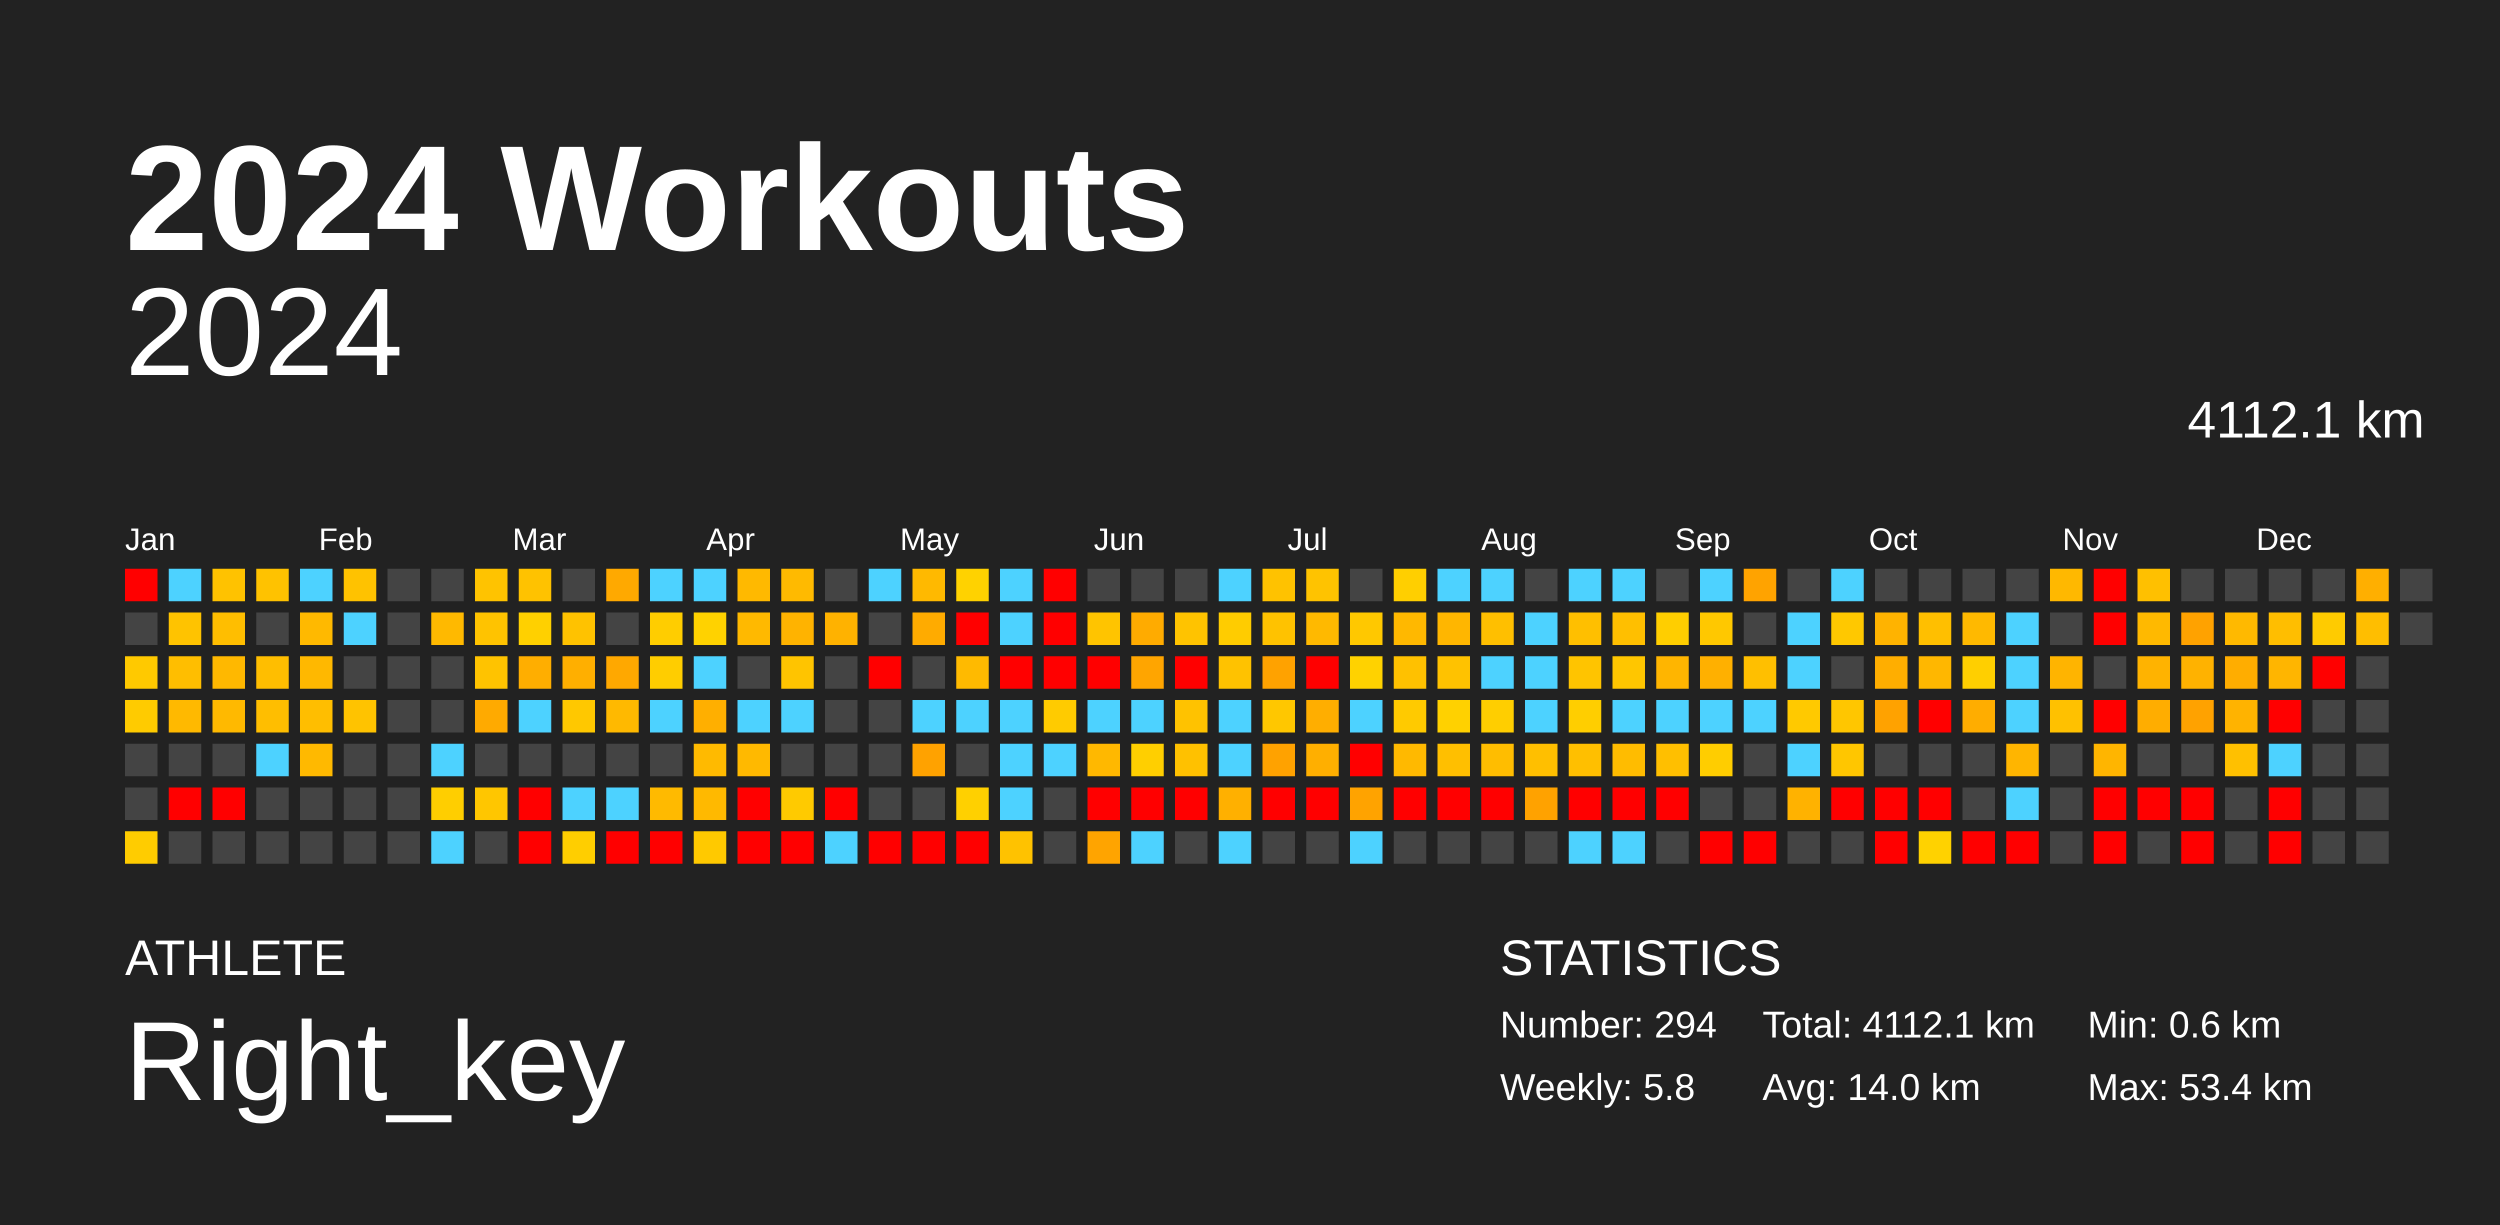
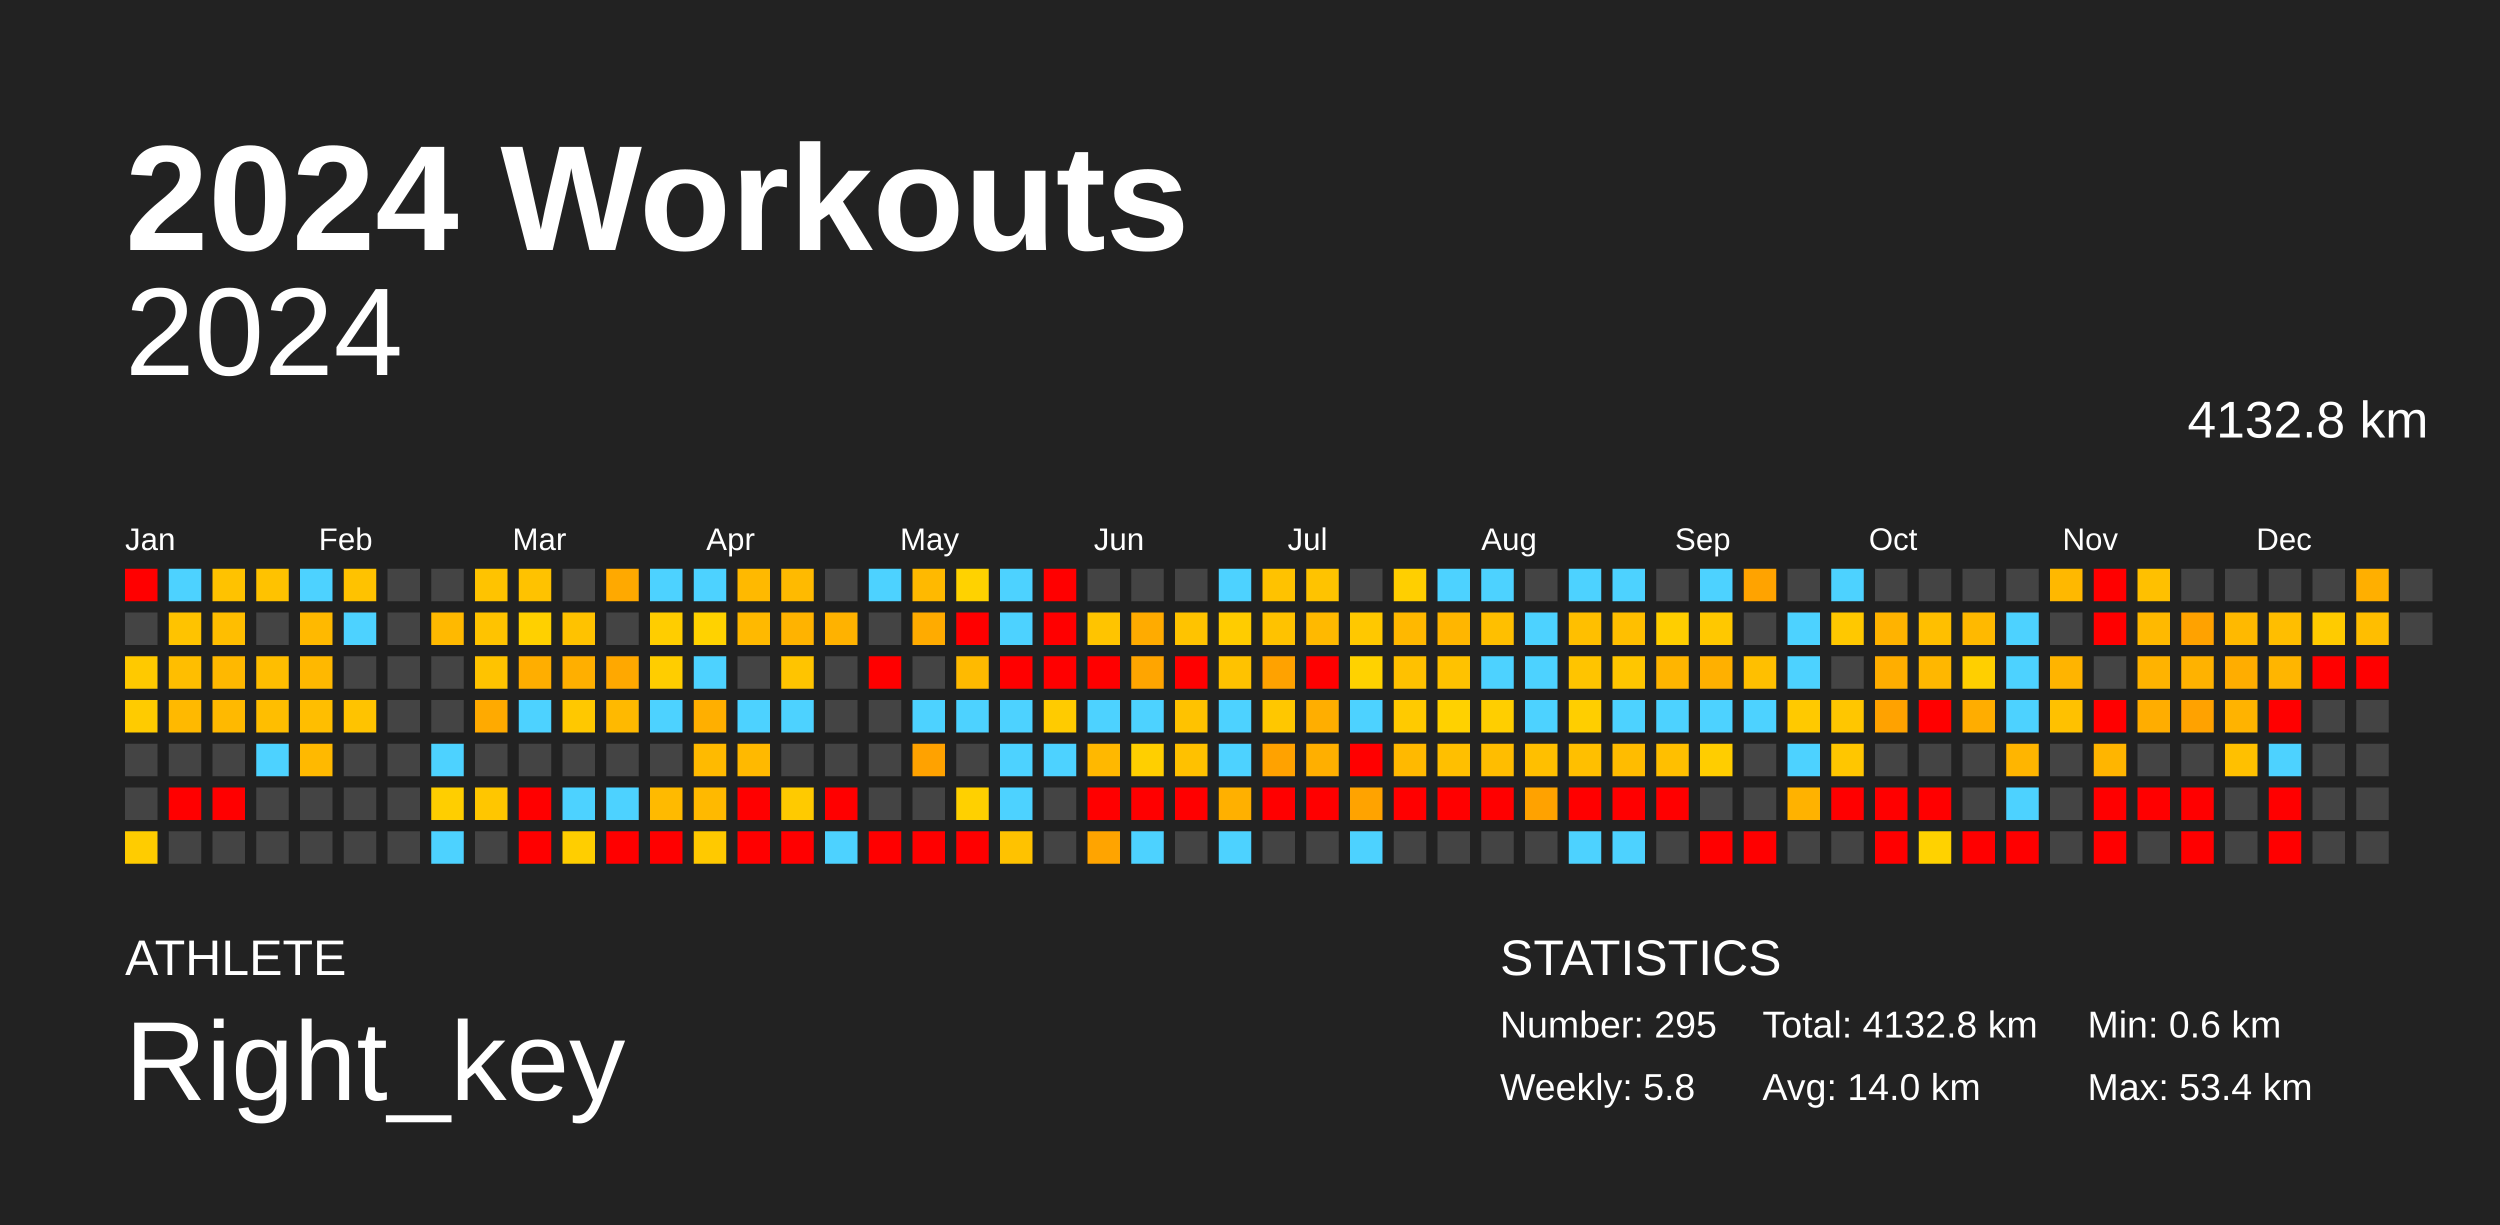
<svg xmlns="http://www.w3.org/2000/svg" baseProfile="full" height="98mm" version="1.1" viewBox="0,0,200,98" width="200mm">
  <defs />
  <rect fill="#222222" height="98" width="200" x="0" y="0" />
  <text fill="#FFFFFF" style="font-size:12px; font-family:Arial; font-weight:bold;" x="10" y="20">2024 Workouts</text>
  <text fill="#FFFFFF" style="font-size:4px; font-family:Arial" x="10" y="78">ATHLETE</text>
  <text fill="#FFFFFF" style="font-size:9px; font-family:Arial" x="10" y="88">Right_key</text>
  <text fill="#FFFFFF" style="font-size:4px; font-family:Arial" x="120" y="78">STATISTICS</text>
-   <text fill="#FFFFFF" style="font-size:3px; font-family:Arial" x="120" y="83">Number: 294</text>
+   <text fill="#FFFFFF" style="font-size:3px; font-family:Arial" x="120" y="83">Number: 295</text>
  <text fill="#FFFFFF" style="font-size:3px; font-family:Arial" x="120" y="88">Weekly: 5.8</text>
-   <text fill="#FFFFFF" style="font-size:3px; font-family:Arial" x="141" y="83">Total: 4112.1 km</text>
+   <text fill="#FFFFFF" style="font-size:3px; font-family:Arial" x="141" y="83">Total: 4132.8 km</text>
  <text fill="#FFFFFF" style="font-size:3px; font-family:Arial" x="141" y="88">Avg: 14.0 km</text>
  <text fill="#FFFFFF" style="font-size:3px; font-family:Arial" x="167" y="83">Min: 0.6 km</text>
  <text fill="#FFFFFF" style="font-size:3px; font-family:Arial" x="167" y="88">Max: 53.4 km</text>
  <text alignment-baseline="hanging" fill="#FFFFFF" style="font-size:10.0px; font-family:Arial;" x="10" y="30">2024</text>
-   <text alignment-baseline="hanging" fill="#FFFFFF" style="font-size:4.125px; font-family:Arial;" x="175" y="35">4112.1 km</text>
+   <text alignment-baseline="hanging" fill="#FFFFFF" style="font-size:4.125px; font-family:Arial;" x="175" y="35">4132.8 km</text>
  <text fill="#FFFFFF" style="font-size:2.5px; font-family:Arial" x="10.0" y="44">Jan</text>
  <text fill="#FFFFFF" style="font-size:2.5px; font-family:Arial" x="25.5" y="44">Feb</text>
  <text fill="#FFFFFF" style="font-size:2.5px; font-family:Arial" x="41.0" y="44">Mar</text>
  <text fill="#FFFFFF" style="font-size:2.5px; font-family:Arial" x="56.5" y="44">Apr</text>
  <text fill="#FFFFFF" style="font-size:2.5px; font-family:Arial" x="72.0" y="44">May</text>
  <text fill="#FFFFFF" style="font-size:2.5px; font-family:Arial" x="87.5" y="44">Jun</text>
  <text fill="#FFFFFF" style="font-size:2.5px; font-family:Arial" x="103.0" y="44">Jul</text>
  <text fill="#FFFFFF" style="font-size:2.5px; font-family:Arial" x="118.5" y="44">Aug</text>
  <text fill="#FFFFFF" style="font-size:2.5px; font-family:Arial" x="134.0" y="44">Sep</text>
  <text fill="#FFFFFF" style="font-size:2.5px; font-family:Arial" x="149.5" y="44">Oct</text>
  <text fill="#FFFFFF" style="font-size:2.5px; font-family:Arial" x="165.0" y="44">Nov</text>
  <text fill="#FFFFFF" style="font-size:2.5px; font-family:Arial" x="180.5" y="44">Dec</text>
  <rect fill="red" height="2.6" width="2.6" x="10.0" y="45.5" />
  <rect fill="#444444" height="2.6" width="2.6" x="10.0" y="49.0" />
  <rect fill="#ffc900" height="2.6" width="2.6" x="10.0" y="52.5" />
  <rect fill="#ffcb00" height="2.6" width="2.6" x="10.0" y="56.0" />
  <rect fill="#444444" height="2.6" width="2.6" x="10.0" y="59.5" />
  <rect fill="#444444" height="2.6" width="2.6" x="10.0" y="63.0" />
  <rect fill="#ffcc00" height="2.6" width="2.6" x="10.0" y="66.5" />
  <rect fill="#4dd2ff" height="2.6" width="2.6" x="13.5" y="45.5" />
  <rect fill="#ffc300" height="2.6" width="2.6" x="13.5" y="49.0" />
  <rect fill="#ffbe00" height="2.6" width="2.6" x="13.5" y="52.5" />
  <rect fill="#ffb900" height="2.6" width="2.6" x="13.5" y="56.0" />
  <rect fill="#444444" height="2.6" width="2.6" x="13.5" y="59.5" />
  <rect fill="red" height="2.6" width="2.6" x="13.5" y="63.0" />
  <rect fill="#444444" height="2.6" width="2.6" x="13.5" y="66.5" />
  <rect fill="#ffc200" height="2.6" width="2.6" x="17.0" y="45.5" />
  <rect fill="#ffbe00" height="2.6" width="2.6" x="17.0" y="49.0" />
  <rect fill="#ffb800" height="2.6" width="2.6" x="17.0" y="52.5" />
  <rect fill="#ffb900" height="2.6" width="2.6" x="17.0" y="56.0" />
  <rect fill="#444444" height="2.6" width="2.6" x="17.0" y="59.5" />
  <rect fill="red" height="2.6" width="2.6" x="17.0" y="63.0" />
  <rect fill="#444444" height="2.6" width="2.6" x="17.0" y="66.5" />
  <rect fill="#ffc200" height="2.6" width="2.6" x="20.5" y="45.5" />
  <rect fill="#444444" height="2.6" width="2.6" x="20.5" y="49.0" />
  <rect fill="#ffbe00" height="2.6" width="2.6" x="20.5" y="52.5" />
  <rect fill="#ffbe00" height="2.6" width="2.6" x="20.5" y="56.0" />
  <rect fill="#4dd2ff" height="2.6" width="2.6" x="20.5" y="59.5" />
  <rect fill="#444444" height="2.6" width="2.6" x="20.5" y="63.0" />
  <rect fill="#444444" height="2.6" width="2.6" x="20.5" y="66.5" />
  <rect fill="#4dd2ff" height="2.6" width="2.6" x="24.0" y="45.5" />
  <rect fill="#ffb900" height="2.6" width="2.6" x="24.0" y="49.0" />
  <rect fill="#ffb800" height="2.6" width="2.6" x="24.0" y="52.5" />
  <rect fill="#ffbe00" height="2.6" width="2.6" x="24.0" y="56.0" />
  <rect fill="#ffb900" height="2.6" width="2.6" x="24.0" y="59.5" />
  <rect fill="#444444" height="2.6" width="2.6" x="24.0" y="63.0" />
  <rect fill="#444444" height="2.6" width="2.6" x="24.0" y="66.5" />
  <rect fill="#ffc200" height="2.6" width="2.6" x="27.5" y="45.5" />
  <rect fill="#4dd2ff" height="2.6" width="2.6" x="27.5" y="49.0" />
  <rect fill="#444444" height="2.6" width="2.6" x="27.5" y="52.5" />
  <rect fill="#ffc300" height="2.6" width="2.6" x="27.5" y="56.0" />
  <rect fill="#444444" height="2.6" width="2.6" x="27.5" y="59.5" />
  <rect fill="#444444" height="2.6" width="2.6" x="27.5" y="63.0" />
  <rect fill="#444444" height="2.6" width="2.6" x="27.5" y="66.5" />
  <rect fill="#444444" height="2.6" width="2.6" x="31.0" y="45.5" />
  <rect fill="#444444" height="2.6" width="2.6" x="31.0" y="49.0" />
  <rect fill="#444444" height="2.6" width="2.6" x="31.0" y="52.5" />
  <rect fill="#444444" height="2.6" width="2.6" x="31.0" y="56.0" />
  <rect fill="#444444" height="2.6" width="2.6" x="31.0" y="59.5" />
  <rect fill="#444444" height="2.6" width="2.6" x="31.0" y="63.0" />
  <rect fill="#444444" height="2.6" width="2.6" x="31.0" y="66.5" />
  <rect fill="#444444" height="2.6" width="2.6" x="34.5" y="45.5" />
  <rect fill="#ffb900" height="2.6" width="2.6" x="34.5" y="49.0" />
  <rect fill="#444444" height="2.6" width="2.6" x="34.5" y="52.5" />
  <rect fill="#444444" height="2.6" width="2.6" x="34.5" y="56.0" />
  <rect fill="#4dd2ff" height="2.6" width="2.6" x="34.5" y="59.5" />
  <rect fill="#ffce00" height="2.6" width="2.6" x="34.5" y="63.0" />
  <rect fill="#4dd2ff" height="2.6" width="2.6" x="34.5" y="66.5" />
  <rect fill="#ffc300" height="2.6" width="2.6" x="38.0" y="45.5" />
  <rect fill="#ffc300" height="2.6" width="2.6" x="38.0" y="49.0" />
  <rect fill="#ffc300" height="2.6" width="2.6" x="38.0" y="52.5" />
  <rect fill="#ffaa00" height="2.6" width="2.6" x="38.0" y="56.0" />
  <rect fill="#444444" height="2.6" width="2.6" x="38.0" y="59.5" />
  <rect fill="#ffc600" height="2.6" width="2.6" x="38.0" y="63.0" />
  <rect fill="#444444" height="2.6" width="2.6" x="38.0" y="66.5" />
  <rect fill="#ffc200" height="2.6" width="2.6" x="41.5" y="45.5" />
  <rect fill="#ffd000" height="2.6" width="2.6" x="41.5" y="49.0" />
  <rect fill="#ffae00" height="2.6" width="2.6" x="41.5" y="52.5" />
  <rect fill="#4dd2ff" height="2.6" width="2.6" x="41.5" y="56.0" />
  <rect fill="#444444" height="2.6" width="2.6" x="41.5" y="59.5" />
  <rect fill="red" height="2.6" width="2.6" x="41.5" y="63.0" />
  <rect fill="red" height="2.6" width="2.6" x="41.5" y="66.5" />
  <rect fill="#444444" height="2.6" width="2.6" x="45.0" y="45.5" />
  <rect fill="#ffc200" height="2.6" width="2.6" x="45.0" y="49.0" />
  <rect fill="#ffaf00" height="2.6" width="2.6" x="45.0" y="52.5" />
  <rect fill="#ffc800" height="2.6" width="2.6" x="45.0" y="56.0" />
  <rect fill="#444444" height="2.6" width="2.6" x="45.0" y="59.5" />
  <rect fill="#4dd2ff" height="2.6" width="2.6" x="45.0" y="63.0" />
  <rect fill="#ffce00" height="2.6" width="2.6" x="45.0" y="66.5" />
  <rect fill="#ffa900" height="2.6" width="2.6" x="48.5" y="45.5" />
  <rect fill="#444444" height="2.6" width="2.6" x="48.5" y="49.0" />
  <rect fill="#ffa800" height="2.6" width="2.6" x="48.5" y="52.5" />
  <rect fill="#ffb900" height="2.6" width="2.6" x="48.5" y="56.0" />
  <rect fill="#444444" height="2.6" width="2.6" x="48.5" y="59.5" />
  <rect fill="#4dd2ff" height="2.6" width="2.6" x="48.5" y="63.0" />
  <rect fill="red" height="2.6" width="2.6" x="48.5" y="66.5" />
  <rect fill="#4dd2ff" height="2.6" width="2.6" x="52.0" y="45.5" />
  <rect fill="#ffcd00" height="2.6" width="2.6" x="52.0" y="49.0" />
  <rect fill="#ffcd00" height="2.6" width="2.6" x="52.0" y="52.5" />
  <rect fill="#4dd2ff" height="2.6" width="2.6" x="52.0" y="56.0" />
  <rect fill="#444444" height="2.6" width="2.6" x="52.0" y="59.5" />
  <rect fill="#ffba00" height="2.6" width="2.6" x="52.0" y="63.0" />
  <rect fill="red" height="2.6" width="2.6" x="52.0" y="66.5" />
  <rect fill="#4dd2ff" height="2.6" width="2.6" x="55.5" y="45.5" />
  <rect fill="#ffd200" height="2.6" width="2.6" x="55.5" y="49.0" />
  <rect fill="#4dd2ff" height="2.6" width="2.6" x="55.5" y="52.5" />
  <rect fill="#ffaf00" height="2.6" width="2.6" x="55.5" y="56.0" />
  <rect fill="#ffba00" height="2.6" width="2.6" x="55.5" y="59.5" />
  <rect fill="#ffb900" height="2.6" width="2.6" x="55.5" y="63.0" />
  <rect fill="#ffc900" height="2.6" width="2.6" x="55.5" y="66.5" />
  <rect fill="#ffb900" height="2.6" width="2.6" x="59.0" y="45.5" />
  <rect fill="#ffb900" height="2.6" width="2.6" x="59.0" y="49.0" />
  <rect fill="#444444" height="2.6" width="2.6" x="59.0" y="52.5" />
  <rect fill="#4dd2ff" height="2.6" width="2.6" x="59.0" y="56.0" />
  <rect fill="#ffb900" height="2.6" width="2.6" x="59.0" y="59.5" />
  <rect fill="red" height="2.6" width="2.6" x="59.0" y="63.0" />
  <rect fill="red" height="2.6" width="2.6" x="59.0" y="66.5" />
  <rect fill="#ffba00" height="2.6" width="2.6" x="62.5" y="45.5" />
  <rect fill="#ffb300" height="2.6" width="2.6" x="62.5" y="49.0" />
  <rect fill="#ffc400" height="2.6" width="2.6" x="62.5" y="52.5" />
  <rect fill="#4dd2ff" height="2.6" width="2.6" x="62.5" y="56.0" />
  <rect fill="#444444" height="2.6" width="2.6" x="62.5" y="59.5" />
  <rect fill="#ffca00" height="2.6" width="2.6" x="62.5" y="63.0" />
  <rect fill="red" height="2.6" width="2.6" x="62.5" y="66.5" />
  <rect fill="#444444" height="2.6" width="2.6" x="66.0" y="45.5" />
  <rect fill="#ffb200" height="2.6" width="2.6" x="66.0" y="49.0" />
  <rect fill="#444444" height="2.6" width="2.6" x="66.0" y="52.5" />
  <rect fill="#444444" height="2.6" width="2.6" x="66.0" y="56.0" />
  <rect fill="#444444" height="2.6" width="2.6" x="66.0" y="59.5" />
  <rect fill="red" height="2.6" width="2.6" x="66.0" y="63.0" />
  <rect fill="#4dd2ff" height="2.6" width="2.6" x="66.0" y="66.5" />
  <rect fill="#4dd2ff" height="2.6" width="2.6" x="69.5" y="45.5" />
  <rect fill="#444444" height="2.6" width="2.6" x="69.5" y="49.0" />
  <rect fill="red" height="2.6" width="2.6" x="69.5" y="52.5" />
  <rect fill="#444444" height="2.6" width="2.6" x="69.5" y="56.0" />
  <rect fill="#444444" height="2.6" width="2.6" x="69.5" y="59.5" />
  <rect fill="#444444" height="2.6" width="2.6" x="69.5" y="63.0" />
  <rect fill="red" height="2.6" width="2.6" x="69.5" y="66.5" />
  <rect fill="#ffb900" height="2.6" width="2.6" x="73.0" y="45.5" />
  <rect fill="#ffab00" height="2.6" width="2.6" x="73.0" y="49.0" />
  <rect fill="#444444" height="2.6" width="2.6" x="73.0" y="52.5" />
  <rect fill="#4dd2ff" height="2.6" width="2.6" x="73.0" y="56.0" />
  <rect fill="#ffa200" height="2.6" width="2.6" x="73.0" y="59.5" />
  <rect fill="#444444" height="2.6" width="2.6" x="73.0" y="63.0" />
  <rect fill="red" height="2.6" width="2.6" x="73.0" y="66.5" />
  <rect fill="#ffd200" height="2.6" width="2.6" x="76.5" y="45.5" />
  <rect fill="red" height="2.6" width="2.6" x="76.5" y="49.0" />
  <rect fill="#ffba00" height="2.6" width="2.6" x="76.5" y="52.5" />
  <rect fill="#4dd2ff" height="2.6" width="2.6" x="76.5" y="56.0" />
  <rect fill="#444444" height="2.6" width="2.6" x="76.5" y="59.5" />
  <rect fill="#ffd000" height="2.6" width="2.6" x="76.5" y="63.0" />
  <rect fill="red" height="2.6" width="2.6" x="76.5" y="66.5" />
  <rect fill="#4dd2ff" height="2.6" width="2.6" x="80.0" y="45.5" />
  <rect fill="#4dd2ff" height="2.6" width="2.6" x="80.0" y="49.0" />
  <rect fill="red" height="2.6" width="2.6" x="80.0" y="52.5" />
  <rect fill="#4dd2ff" height="2.6" width="2.6" x="80.0" y="56.0" />
  <rect fill="#4dd2ff" height="2.6" width="2.6" x="80.0" y="59.5" />
  <rect fill="#4dd2ff" height="2.6" width="2.6" x="80.0" y="63.0" />
  <rect fill="#ffc200" height="2.6" width="2.6" x="80.0" y="66.5" />
  <rect fill="red" height="2.6" width="2.6" x="83.5" y="45.5" />
  <rect fill="red" height="2.6" width="2.6" x="83.5" y="49.0" />
  <rect fill="red" height="2.6" width="2.6" x="83.5" y="52.5" />
  <rect fill="#ffcb00" height="2.6" width="2.6" x="83.5" y="56.0" />
  <rect fill="#4dd2ff" height="2.6" width="2.6" x="83.5" y="59.5" />
  <rect fill="#444444" height="2.6" width="2.6" x="83.5" y="63.0" />
  <rect fill="#444444" height="2.6" width="2.6" x="83.5" y="66.5" />
  <rect fill="#444444" height="2.6" width="2.6" x="87.0" y="45.5" />
  <rect fill="#ffc400" height="2.6" width="2.6" x="87.0" y="49.0" />
  <rect fill="red" height="2.6" width="2.6" x="87.0" y="52.5" />
  <rect fill="#4dd2ff" height="2.6" width="2.6" x="87.0" y="56.0" />
  <rect fill="#ffb800" height="2.6" width="2.6" x="87.0" y="59.5" />
  <rect fill="red" height="2.6" width="2.6" x="87.0" y="63.0" />
  <rect fill="#ffa400" height="2.6" width="2.6" x="87.0" y="66.5" />
  <rect fill="#444444" height="2.6" width="2.6" x="90.5" y="45.5" />
  <rect fill="#ffab00" height="2.6" width="2.6" x="90.5" y="49.0" />
  <rect fill="#ffa500" height="2.6" width="2.6" x="90.5" y="52.5" />
  <rect fill="#4dd2ff" height="2.6" width="2.6" x="90.5" y="56.0" />
  <rect fill="#ffcf00" height="2.6" width="2.6" x="90.5" y="59.5" />
  <rect fill="red" height="2.6" width="2.6" x="90.5" y="63.0" />
  <rect fill="#4dd2ff" height="2.6" width="2.6" x="90.5" y="66.5" />
  <rect fill="#444444" height="2.6" width="2.6" x="94.0" y="45.5" />
  <rect fill="#ffc300" height="2.6" width="2.6" x="94.0" y="49.0" />
  <rect fill="red" height="2.6" width="2.6" x="94.0" y="52.5" />
  <rect fill="#ffc200" height="2.6" width="2.6" x="94.0" y="56.0" />
  <rect fill="#ffc100" height="2.6" width="2.6" x="94.0" y="59.5" />
  <rect fill="red" height="2.6" width="2.6" x="94.0" y="63.0" />
  <rect fill="#444444" height="2.6" width="2.6" x="94.0" y="66.5" />
  <rect fill="#4dd2ff" height="2.6" width="2.6" x="97.5" y="45.5" />
  <rect fill="#ffcc00" height="2.6" width="2.6" x="97.5" y="49.0" />
  <rect fill="#ffc200" height="2.6" width="2.6" x="97.5" y="52.5" />
  <rect fill="#4dd2ff" height="2.6" width="2.6" x="97.5" y="56.0" />
  <rect fill="#4dd2ff" height="2.6" width="2.6" x="97.5" y="59.5" />
  <rect fill="#ffb000" height="2.6" width="2.6" x="97.5" y="63.0" />
  <rect fill="#4dd2ff" height="2.6" width="2.6" x="97.5" y="66.5" />
  <rect fill="#ffc200" height="2.6" width="2.6" x="101.0" y="45.5" />
  <rect fill="#ffc200" height="2.6" width="2.6" x="101.0" y="49.0" />
  <rect fill="#ffa200" height="2.6" width="2.6" x="101.0" y="52.5" />
  <rect fill="#ffc700" height="2.6" width="2.6" x="101.0" y="56.0" />
  <rect fill="#ffa200" height="2.6" width="2.6" x="101.0" y="59.5" />
  <rect fill="red" height="2.6" width="2.6" x="101.0" y="63.0" />
  <rect fill="#444444" height="2.6" width="2.6" x="101.0" y="66.5" />
  <rect fill="#ffc300" height="2.6" width="2.6" x="104.5" y="45.5" />
  <rect fill="#ffb900" height="2.6" width="2.6" x="104.5" y="49.0" />
  <rect fill="red" height="2.6" width="2.6" x="104.5" y="52.5" />
  <rect fill="#ffae00" height="2.6" width="2.6" x="104.5" y="56.0" />
  <rect fill="#ffaf00" height="2.6" width="2.6" x="104.5" y="59.5" />
  <rect fill="red" height="2.6" width="2.6" x="104.5" y="63.0" />
  <rect fill="#444444" height="2.6" width="2.6" x="104.5" y="66.5" />
  <rect fill="#444444" height="2.6" width="2.6" x="108.0" y="45.5" />
  <rect fill="#ffc800" height="2.6" width="2.6" x="108.0" y="49.0" />
  <rect fill="#ffd200" height="2.6" width="2.6" x="108.0" y="52.5" />
  <rect fill="#4dd2ff" height="2.6" width="2.6" x="108.0" y="56.0" />
  <rect fill="red" height="2.6" width="2.6" x="108.0" y="59.5" />
  <rect fill="#ffa300" height="2.6" width="2.6" x="108.0" y="63.0" />
  <rect fill="#4dd2ff" height="2.6" width="2.6" x="108.0" y="66.5" />
  <rect fill="#ffcf00" height="2.6" width="2.6" x="111.5" y="45.5" />
  <rect fill="#ffb800" height="2.6" width="2.6" x="111.5" y="49.0" />
  <rect fill="#ffc100" height="2.6" width="2.6" x="111.5" y="52.5" />
  <rect fill="#ffca00" height="2.6" width="2.6" x="111.5" y="56.0" />
  <rect fill="#ffb900" height="2.6" width="2.6" x="111.5" y="59.5" />
  <rect fill="red" height="2.6" width="2.6" x="111.5" y="63.0" />
  <rect fill="#444444" height="2.6" width="2.6" x="111.5" y="66.5" />
  <rect fill="#4dd2ff" height="2.6" width="2.6" x="115.0" y="45.5" />
  <rect fill="#ffb600" height="2.6" width="2.6" x="115.0" y="49.0" />
  <rect fill="#ffc200" height="2.6" width="2.6" x="115.0" y="52.5" />
  <rect fill="#ffd100" height="2.6" width="2.6" x="115.0" y="56.0" />
  <rect fill="#ffbf00" height="2.6" width="2.6" x="115.0" y="59.5" />
  <rect fill="red" height="2.6" width="2.6" x="115.0" y="63.0" />
  <rect fill="#444444" height="2.6" width="2.6" x="115.0" y="66.5" />
  <rect fill="#4dd2ff" height="2.6" width="2.6" x="118.5" y="45.5" />
  <rect fill="#ffbf00" height="2.6" width="2.6" x="118.5" y="49.0" />
  <rect fill="#4dd2ff" height="2.6" width="2.6" x="118.5" y="52.5" />
  <rect fill="#ffce00" height="2.6" width="2.6" x="118.5" y="56.0" />
  <rect fill="#ffbd00" height="2.6" width="2.6" x="118.5" y="59.5" />
  <rect fill="red" height="2.6" width="2.6" x="118.5" y="63.0" />
  <rect fill="#444444" height="2.6" width="2.6" x="118.5" y="66.5" />
  <rect fill="#444444" height="2.6" width="2.6" x="122.0" y="45.5" />
  <rect fill="#4dd2ff" height="2.6" width="2.6" x="122.0" y="49.0" />
  <rect fill="#4dd2ff" height="2.6" width="2.6" x="122.0" y="52.5" />
  <rect fill="#4dd2ff" height="2.6" width="2.6" x="122.0" y="56.0" />
  <rect fill="#ffbf00" height="2.6" width="2.6" x="122.0" y="59.5" />
  <rect fill="#ffa200" height="2.6" width="2.6" x="122.0" y="63.0" />
  <rect fill="#444444" height="2.6" width="2.6" x="122.0" y="66.5" />
  <rect fill="#4dd2ff" height="2.6" width="2.6" x="125.5" y="45.5" />
  <rect fill="#ffbf00" height="2.6" width="2.6" x="125.5" y="49.0" />
  <rect fill="#ffc400" height="2.6" width="2.6" x="125.5" y="52.5" />
  <rect fill="#ffce00" height="2.6" width="2.6" x="125.5" y="56.0" />
  <rect fill="#ffbf00" height="2.6" width="2.6" x="125.5" y="59.5" />
  <rect fill="red" height="2.6" width="2.6" x="125.5" y="63.0" />
  <rect fill="#4dd2ff" height="2.6" width="2.6" x="125.5" y="66.5" />
  <rect fill="#4dd2ff" height="2.6" width="2.6" x="129.0" y="45.5" />
  <rect fill="#ffbf00" height="2.6" width="2.6" x="129.0" y="49.0" />
  <rect fill="#ffc600" height="2.6" width="2.6" x="129.0" y="52.5" />
  <rect fill="#4dd2ff" height="2.6" width="2.6" x="129.0" y="56.0" />
  <rect fill="#ffbc00" height="2.6" width="2.6" x="129.0" y="59.5" />
  <rect fill="red" height="2.6" width="2.6" x="129.0" y="63.0" />
  <rect fill="#4dd2ff" height="2.6" width="2.6" x="129.0" y="66.5" />
  <rect fill="#444444" height="2.6" width="2.6" x="132.5" y="45.5" />
  <rect fill="#ffce00" height="2.6" width="2.6" x="132.5" y="49.0" />
  <rect fill="#ffb500" height="2.6" width="2.6" x="132.5" y="52.5" />
  <rect fill="#4dd2ff" height="2.6" width="2.6" x="132.5" y="56.0" />
  <rect fill="#ffbf00" height="2.6" width="2.6" x="132.5" y="59.5" />
  <rect fill="red" height="2.6" width="2.6" x="132.5" y="63.0" />
  <rect fill="#444444" height="2.6" width="2.6" x="132.5" y="66.5" />
  <rect fill="#4dd2ff" height="2.6" width="2.6" x="136.0" y="45.5" />
  <rect fill="#ffc800" height="2.6" width="2.6" x="136.0" y="49.0" />
  <rect fill="#ffb000" height="2.6" width="2.6" x="136.0" y="52.5" />
  <rect fill="#4dd2ff" height="2.6" width="2.6" x="136.0" y="56.0" />
  <rect fill="#ffcd00" height="2.6" width="2.6" x="136.0" y="59.5" />
  <rect fill="#444444" height="2.6" width="2.6" x="136.0" y="63.0" />
  <rect fill="red" height="2.6" width="2.6" x="136.0" y="66.5" />
  <rect fill="#ffa300" height="2.6" width="2.6" x="139.5" y="45.5" />
  <rect fill="#444444" height="2.6" width="2.6" x="139.5" y="49.0" />
  <rect fill="#ffbf00" height="2.6" width="2.6" x="139.5" y="52.5" />
  <rect fill="#4dd2ff" height="2.6" width="2.6" x="139.5" y="56.0" />
  <rect fill="#444444" height="2.6" width="2.6" x="139.5" y="59.5" />
  <rect fill="#444444" height="2.6" width="2.6" x="139.5" y="63.0" />
  <rect fill="red" height="2.6" width="2.6" x="139.5" y="66.5" />
  <rect fill="#444444" height="2.6" width="2.6" x="143.0" y="45.5" />
  <rect fill="#4dd2ff" height="2.6" width="2.6" x="143.0" y="49.0" />
  <rect fill="#4dd2ff" height="2.6" width="2.6" x="143.0" y="52.5" />
  <rect fill="#ffc900" height="2.6" width="2.6" x="143.0" y="56.0" />
  <rect fill="#4dd2ff" height="2.6" width="2.6" x="143.0" y="59.5" />
  <rect fill="#ffb200" height="2.6" width="2.6" x="143.0" y="63.0" />
  <rect fill="#444444" height="2.6" width="2.6" x="143.0" y="66.5" />
  <rect fill="#4dd2ff" height="2.6" width="2.6" x="146.5" y="45.5" />
  <rect fill="#ffc800" height="2.6" width="2.6" x="146.5" y="49.0" />
  <rect fill="#444444" height="2.6" width="2.6" x="146.5" y="52.5" />
  <rect fill="#ffc600" height="2.6" width="2.6" x="146.5" y="56.0" />
  <rect fill="#ffc600" height="2.6" width="2.6" x="146.5" y="59.5" />
  <rect fill="red" height="2.6" width="2.6" x="146.5" y="63.0" />
  <rect fill="#444444" height="2.6" width="2.6" x="146.5" y="66.5" />
  <rect fill="#444444" height="2.6" width="2.6" x="150.0" y="45.5" />
  <rect fill="#ffb300" height="2.6" width="2.6" x="150.0" y="49.0" />
  <rect fill="#ffae00" height="2.6" width="2.6" x="150.0" y="52.5" />
  <rect fill="#ffa200" height="2.6" width="2.6" x="150.0" y="56.0" />
  <rect fill="#444444" height="2.6" width="2.6" x="150.0" y="59.5" />
  <rect fill="red" height="2.6" width="2.6" x="150.0" y="63.0" />
  <rect fill="red" height="2.6" width="2.6" x="150.0" y="66.5" />
  <rect fill="#444444" height="2.6" width="2.6" x="153.5" y="45.5" />
  <rect fill="#ffbf00" height="2.6" width="2.6" x="153.5" y="49.0" />
  <rect fill="#ffb700" height="2.6" width="2.6" x="153.5" y="52.5" />
  <rect fill="red" height="2.6" width="2.6" x="153.5" y="56.0" />
  <rect fill="#444444" height="2.6" width="2.6" x="153.5" y="59.5" />
  <rect fill="red" height="2.6" width="2.6" x="153.5" y="63.0" />
  <rect fill="#ffd200" height="2.6" width="2.6" x="153.5" y="66.5" />
  <rect fill="#444444" height="2.6" width="2.6" x="157.0" y="45.5" />
  <rect fill="#ffb900" height="2.6" width="2.6" x="157.0" y="49.0" />
  <rect fill="#ffcf00" height="2.6" width="2.6" x="157.0" y="52.5" />
  <rect fill="#ffad00" height="2.6" width="2.6" x="157.0" y="56.0" />
  <rect fill="#444444" height="2.6" width="2.6" x="157.0" y="59.5" />
  <rect fill="#444444" height="2.6" width="2.6" x="157.0" y="63.0" />
  <rect fill="red" height="2.6" width="2.6" x="157.0" y="66.5" />
  <rect fill="#444444" height="2.6" width="2.6" x="160.5" y="45.5" />
  <rect fill="#4dd2ff" height="2.6" width="2.6" x="160.5" y="49.0" />
  <rect fill="#4dd2ff" height="2.6" width="2.6" x="160.5" y="52.5" />
  <rect fill="#4dd2ff" height="2.6" width="2.6" x="160.5" y="56.0" />
  <rect fill="#ffb500" height="2.6" width="2.6" x="160.5" y="59.5" />
  <rect fill="#4dd2ff" height="2.6" width="2.6" x="160.5" y="63.0" />
  <rect fill="red" height="2.6" width="2.6" x="160.5" y="66.5" />
  <rect fill="#ffb800" height="2.6" width="2.6" x="164.0" y="45.5" />
  <rect fill="#444444" height="2.6" width="2.6" x="164.0" y="49.0" />
  <rect fill="#ffb400" height="2.6" width="2.6" x="164.0" y="52.5" />
  <rect fill="#ffc100" height="2.6" width="2.6" x="164.0" y="56.0" />
  <rect fill="#444444" height="2.6" width="2.6" x="164.0" y="59.5" />
  <rect fill="#444444" height="2.6" width="2.6" x="164.0" y="63.0" />
  <rect fill="#444444" height="2.6" width="2.6" x="164.0" y="66.5" />
  <rect fill="red" height="2.6" width="2.6" x="167.5" y="45.5" />
  <rect fill="red" height="2.6" width="2.6" x="167.5" y="49.0" />
  <rect fill="#444444" height="2.6" width="2.6" x="167.5" y="52.5" />
  <rect fill="red" height="2.6" width="2.6" x="167.5" y="56.0" />
  <rect fill="#ffb500" height="2.6" width="2.6" x="167.5" y="59.5" />
  <rect fill="red" height="2.6" width="2.6" x="167.5" y="63.0" />
  <rect fill="red" height="2.6" width="2.6" x="167.5" y="66.5" />
  <rect fill="#ffc000" height="2.6" width="2.6" x="171.0" y="45.5" />
  <rect fill="#ffb900" height="2.6" width="2.6" x="171.0" y="49.0" />
  <rect fill="#ffb300" height="2.6" width="2.6" x="171.0" y="52.5" />
  <rect fill="#ffad00" height="2.6" width="2.6" x="171.0" y="56.0" />
  <rect fill="#444444" height="2.6" width="2.6" x="171.0" y="59.5" />
  <rect fill="red" height="2.6" width="2.6" x="171.0" y="63.0" />
  <rect fill="#444444" height="2.6" width="2.6" x="171.0" y="66.5" />
  <rect fill="#444444" height="2.6" width="2.6" x="174.5" y="45.5" />
  <rect fill="#ffa200" height="2.6" width="2.6" x="174.5" y="49.0" />
  <rect fill="#ffb200" height="2.6" width="2.6" x="174.5" y="52.5" />
  <rect fill="#ffa200" height="2.6" width="2.6" x="174.5" y="56.0" />
  <rect fill="#444444" height="2.6" width="2.6" x="174.5" y="59.5" />
  <rect fill="red" height="2.6" width="2.6" x="174.5" y="63.0" />
  <rect fill="red" height="2.6" width="2.6" x="174.5" y="66.5" />
  <rect fill="#444444" height="2.6" width="2.6" x="178.0" y="45.5" />
  <rect fill="#ffb900" height="2.6" width="2.6" x="178.0" y="49.0" />
  <rect fill="#ffad00" height="2.6" width="2.6" x="178.0" y="52.5" />
  <rect fill="#ffb300" height="2.6" width="2.6" x="178.0" y="56.0" />
  <rect fill="#ffc000" height="2.6" width="2.6" x="178.0" y="59.5" />
  <rect fill="#444444" height="2.6" width="2.6" x="178.0" y="63.0" />
  <rect fill="#444444" height="2.6" width="2.6" x="178.0" y="66.5" />
  <rect fill="#444444" height="2.6" width="2.6" x="181.5" y="45.5" />
  <rect fill="#ffbe00" height="2.6" width="2.6" x="181.5" y="49.0" />
  <rect fill="#ffb500" height="2.6" width="2.6" x="181.5" y="52.5" />
  <rect fill="red" height="2.6" width="2.6" x="181.5" y="56.0" />
  <rect fill="#4dd2ff" height="2.6" width="2.6" x="181.5" y="59.5" />
  <rect fill="red" height="2.6" width="2.6" x="181.5" y="63.0" />
  <rect fill="red" height="2.6" width="2.6" x="181.5" y="66.5" />
  <rect fill="#444444" height="2.6" width="2.6" x="185.0" y="45.5" />
  <rect fill="#ffcb00" height="2.6" width="2.6" x="185.0" y="49.0" />
  <rect fill="red" height="2.6" width="2.6" x="185.0" y="52.5" />
  <rect fill="#444444" height="2.6" width="2.6" x="185.0" y="56.0" />
  <rect fill="#444444" height="2.6" width="2.6" x="185.0" y="59.5" />
  <rect fill="#444444" height="2.6" width="2.6" x="185.0" y="63.0" />
  <rect fill="#444444" height="2.6" width="2.6" x="185.0" y="66.5" />
  <rect fill="#ffaf00" height="2.6" width="2.6" x="188.5" y="45.5" />
  <rect fill="#ffbe00" height="2.6" width="2.6" x="188.5" y="49.0" />
-   <rect fill="#444444" height="2.6" width="2.6" x="188.5" y="52.5" />
+   <rect fill="red" height="2.6" width="2.6" x="188.5" y="52.5" />
  <rect fill="#444444" height="2.6" width="2.6" x="188.5" y="56.0" />
  <rect fill="#444444" height="2.6" width="2.6" x="188.5" y="59.5" />
  <rect fill="#444444" height="2.6" width="2.6" x="188.5" y="63.0" />
  <rect fill="#444444" height="2.6" width="2.6" x="188.5" y="66.5" />
  <rect fill="#444444" height="2.6" width="2.6" x="192.0" y="45.5" />
  <rect fill="#444444" height="2.6" width="2.6" x="192.0" y="49.0" />
</svg>
